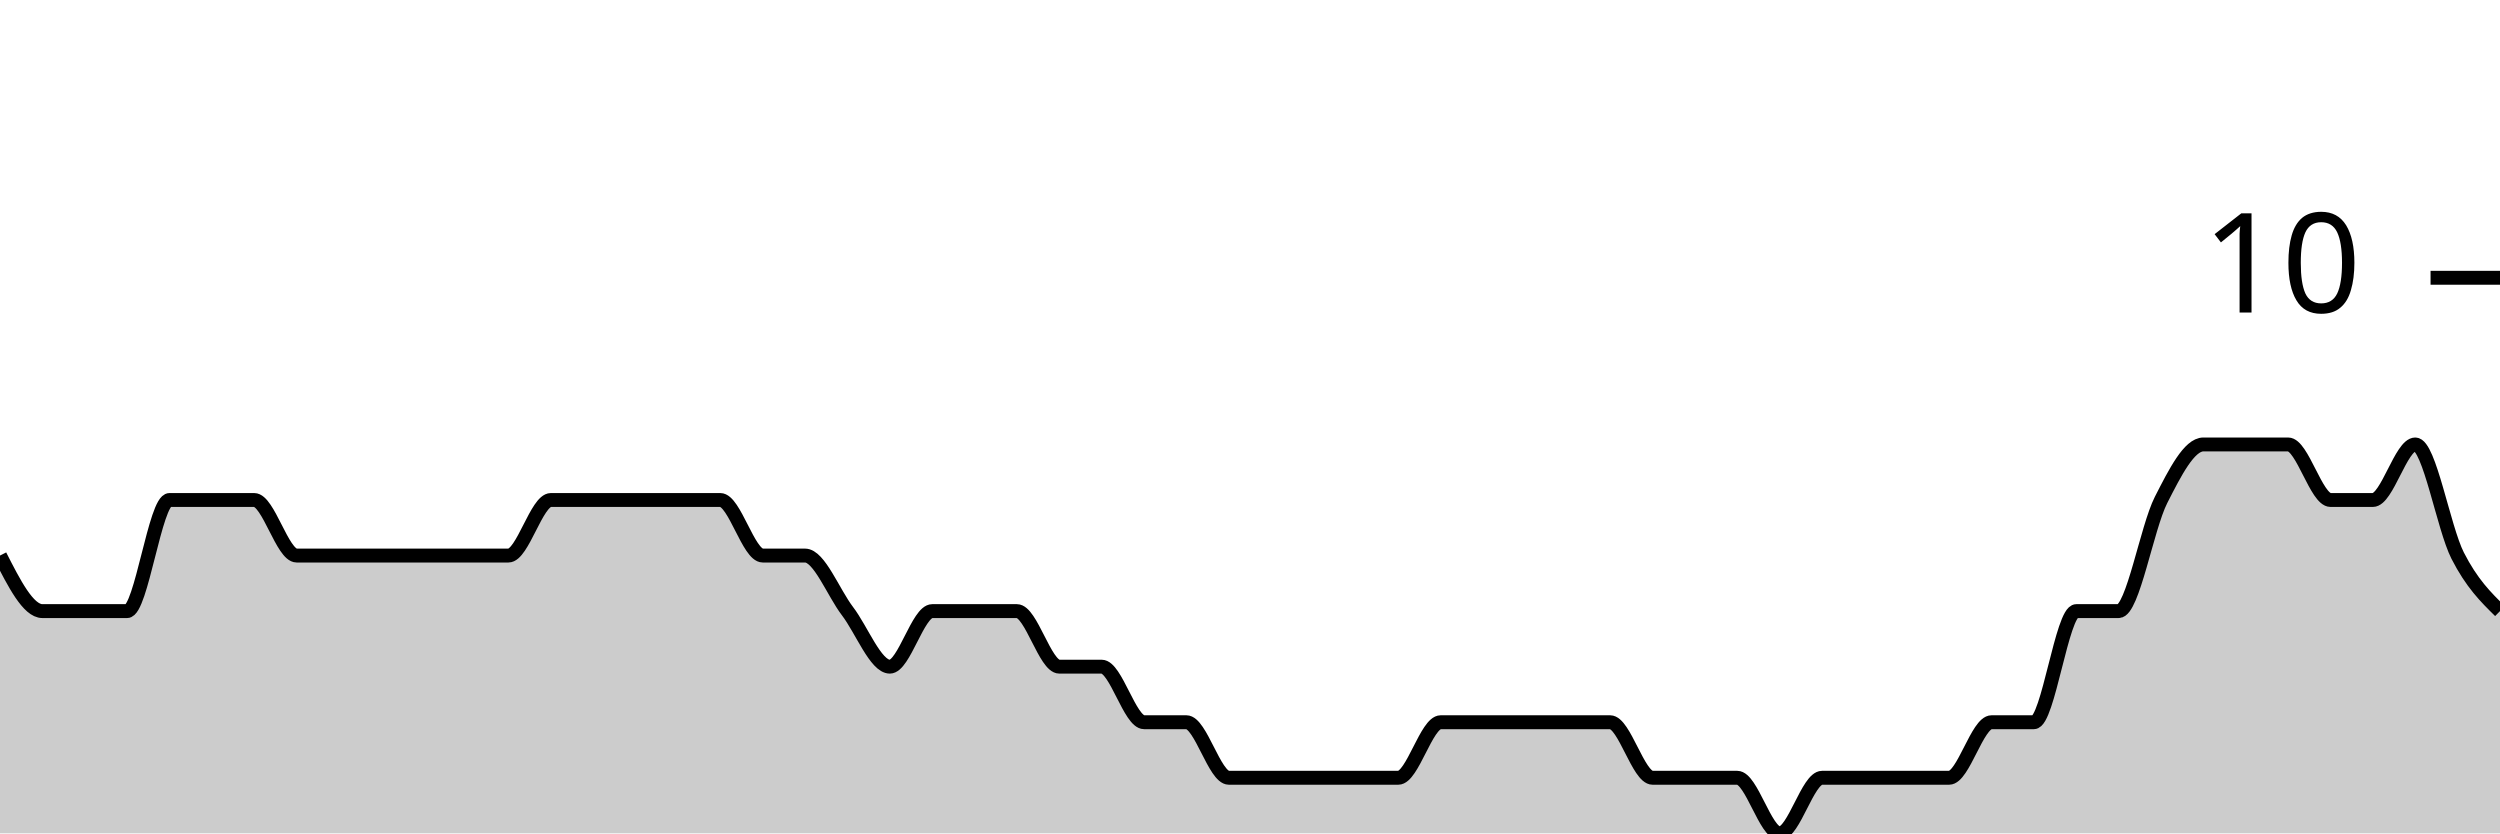
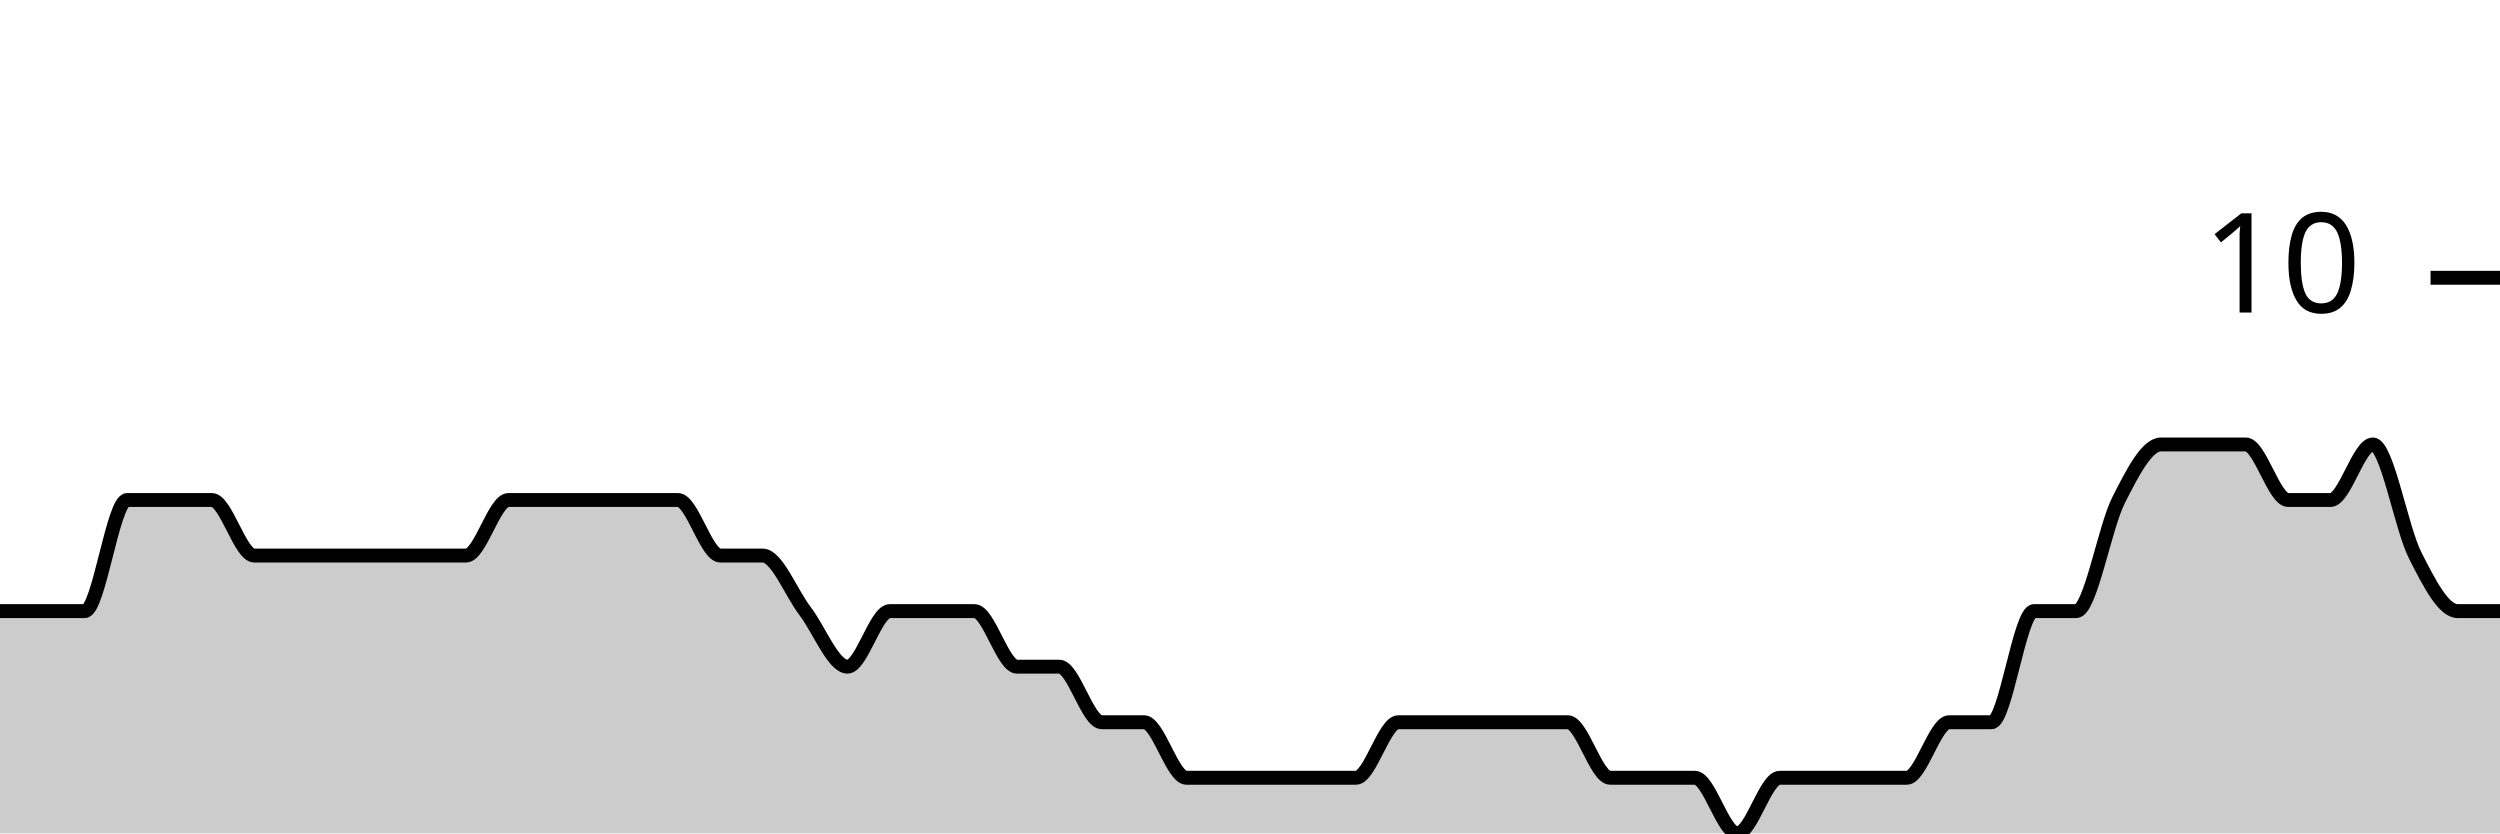
<svg xmlns="http://www.w3.org/2000/svg" viewBox="0 0 180 60">
  <g transform="translate(0,20)">
-     <path class="area" fill="rgba(0, 0, 0, 0.2)" d="M0,20C1.017,22,2.034,24,3.051,24C4.068,24,5.085,24,6.102,24C7.119,24,8.136,24,9.153,24C10.169,24,11.186,16,12.203,16C13.22,16,14.237,16,15.254,16C16.271,16,17.288,16,18.305,16C19.322,16,20.339,20,21.356,20C22.373,20,23.39,20,24.407,20C25.424,20,26.441,20,27.458,20C28.475,20,29.492,20,30.508,20C31.525,20,32.542,20,33.559,20C34.576,20,35.593,20,36.61,20C37.627,20,38.644,16,39.661,16C40.678,16,41.695,16,42.712,16C43.729,16,44.746,16,45.763,16C46.78,16,47.797,16,48.814,16C49.831,16,50.847,16,51.864,16C52.881,16,53.898,20,54.915,20C55.932,20,56.949,20,57.966,20C58.983,20,60,22.667,61.017,24C62.034,25.333,63.051,28,64.068,28C65.085,28,66.102,24,67.119,24C68.136,24,69.153,24,70.169,24C71.186,24,72.203,24,73.22,24C74.237,24,75.254,28,76.271,28C77.288,28,78.305,28,79.322,28C80.339,28,81.356,32,82.373,32C83.39,32,84.407,32,85.424,32C86.441,32,87.458,36,88.475,36C89.492,36,90.508,36,91.525,36C92.542,36,93.559,36,94.576,36C95.593,36,96.61,36,97.627,36C98.644,36,99.661,36,100.678,36C101.695,36,102.712,32,103.729,32C104.746,32,105.763,32,106.78,32C107.797,32,108.814,32,109.831,32C110.847,32,111.864,32,112.881,32C113.898,32,114.915,32,115.932,32C116.949,32,117.966,36,118.983,36C120,36,121.017,36,122.034,36C123.051,36,124.068,36,125.085,36C126.102,36,127.119,40,128.136,40C129.153,40,130.169,36,131.186,36C132.203,36,133.22,36,134.237,36C135.254,36,136.271,36,137.288,36C138.305,36,139.322,36,140.339,36C141.356,36,142.373,32,143.39,32C144.407,32,145.424,32,146.441,32C147.458,32,148.475,24,149.492,24C150.508,24,151.525,24,152.542,24C153.559,24,154.576,18,155.593,16C156.61,14,157.627,12,158.644,12C159.661,12,160.678,12,161.695,12C162.712,12,163.729,12,164.746,12C165.763,12,166.78,16,167.797,16C168.814,16,169.831,16,170.847,16C171.864,16,172.881,12,173.898,12C174.915,12,175.932,18,176.949,20C177.966,22,178.983,23,180,24L180,40C178.983,40,177.966,40,176.949,40C175.932,40,174.915,40,173.898,40C172.881,40,171.864,40,170.847,40C169.831,40,168.814,40,167.797,40C166.78,40,165.763,40,164.746,40C163.729,40,162.712,40,161.695,40C160.678,40,159.661,40,158.644,40C157.627,40,156.61,40,155.593,40C154.576,40,153.559,40,152.542,40C151.525,40,150.508,40,149.492,40C148.475,40,147.458,40,146.441,40C145.424,40,144.407,40,143.39,40C142.373,40,141.356,40,140.339,40C139.322,40,138.305,40,137.288,40C136.271,40,135.254,40,134.237,40C133.22,40,132.203,40,131.186,40C130.169,40,129.153,40,128.136,40C127.119,40,126.102,40,125.085,40C124.068,40,123.051,40,122.034,40C121.017,40,120,40,118.983,40C117.966,40,116.949,40,115.932,40C114.915,40,113.898,40,112.881,40C111.864,40,110.847,40,109.831,40C108.814,40,107.797,40,106.78,40C105.763,40,104.746,40,103.729,40C102.712,40,101.695,40,100.678,40C99.661,40,98.644,40,97.627,40C96.61,40,95.593,40,94.576,40C93.559,40,92.542,40,91.525,40C90.508,40,89.492,40,88.475,40C87.458,40,86.441,40,85.424,40C84.407,40,83.39,40,82.373,40C81.356,40,80.339,40,79.322,40C78.305,40,77.288,40,76.271,40C75.254,40,74.237,40,73.22,40C72.203,40,71.186,40,70.169,40C69.153,40,68.136,40,67.119,40C66.102,40,65.085,40,64.068,40C63.051,40,62.034,40,61.017,40C60,40,58.983,40,57.966,40C56.949,40,55.932,40,54.915,40C53.898,40,52.881,40,51.864,40C50.847,40,49.831,40,48.814,40C47.797,40,46.78,40,45.763,40C44.746,40,43.729,40,42.712,40C41.695,40,40.678,40,39.661,40C38.644,40,37.627,40,36.61,40C35.593,40,34.576,40,33.559,40C32.542,40,31.525,40,30.508,40C29.492,40,28.475,40,27.458,40C26.441,40,25.424,40,24.407,40C23.39,40,22.373,40,21.356,40C20.339,40,19.322,40,18.305,40C17.288,40,16.271,40,15.254,40C14.237,40,13.22,40,12.203,40C11.186,40,10.169,40,9.153,40C8.136,40,7.119,40,6.102,40C5.085,40,4.068,40,3.051,40C2.034,40,1.017,40,0,40Z" />
-     <path class="line" stroke="black" fill="none" d="M0,20C1.017,22,2.034,24,3.051,24C4.068,24,5.085,24,6.102,24C7.119,24,8.136,24,9.153,24C10.169,24,11.186,16,12.203,16C13.22,16,14.237,16,15.254,16C16.271,16,17.288,16,18.305,16C19.322,16,20.339,20,21.356,20C22.373,20,23.39,20,24.407,20C25.424,20,26.441,20,27.458,20C28.475,20,29.492,20,30.508,20C31.525,20,32.542,20,33.559,20C34.576,20,35.593,20,36.61,20C37.627,20,38.644,16,39.661,16C40.678,16,41.695,16,42.712,16C43.729,16,44.746,16,45.763,16C46.78,16,47.797,16,48.814,16C49.831,16,50.847,16,51.864,16C52.881,16,53.898,20,54.915,20C55.932,20,56.949,20,57.966,20C58.983,20,60,22.667,61.017,24C62.034,25.333,63.051,28,64.068,28C65.085,28,66.102,24,67.119,24C68.136,24,69.153,24,70.169,24C71.186,24,72.203,24,73.22,24C74.237,24,75.254,28,76.271,28C77.288,28,78.305,28,79.322,28C80.339,28,81.356,32,82.373,32C83.39,32,84.407,32,85.424,32C86.441,32,87.458,36,88.475,36C89.492,36,90.508,36,91.525,36C92.542,36,93.559,36,94.576,36C95.593,36,96.61,36,97.627,36C98.644,36,99.661,36,100.678,36C101.695,36,102.712,32,103.729,32C104.746,32,105.763,32,106.78,32C107.797,32,108.814,32,109.831,32C110.847,32,111.864,32,112.881,32C113.898,32,114.915,32,115.932,32C116.949,32,117.966,36,118.983,36C120,36,121.017,36,122.034,36C123.051,36,124.068,36,125.085,36C126.102,36,127.119,40,128.136,40C129.153,40,130.169,36,131.186,36C132.203,36,133.22,36,134.237,36C135.254,36,136.271,36,137.288,36C138.305,36,139.322,36,140.339,36C141.356,36,142.373,32,143.39,32C144.407,32,145.424,32,146.441,32C147.458,32,148.475,24,149.492,24C150.508,24,151.525,24,152.542,24C153.559,24,154.576,18,155.593,16C156.61,14,157.627,12,158.644,12C159.661,12,160.678,12,161.695,12C162.712,12,163.729,12,164.746,12C165.763,12,166.78,16,167.797,16C168.814,16,169.831,16,170.847,16C171.864,16,172.881,12,173.898,12C174.915,12,175.932,18,176.949,20C177.966,22,178.983,23,180,24" />
+     <path class="area" fill="rgba(0, 0, 0, 0.2)" d="M0,24C1.017,24,2.034,24,3.051,24C4.068,24,5.085,24,6.102,24C7.119,24,8.136,16,9.153,16C10.169,16,11.186,16,12.203,16C13.22,16,14.237,16,15.254,16C16.271,16,17.288,20,18.305,20C19.322,20,20.339,20,21.356,20C22.373,20,23.39,20,24.407,20C25.424,20,26.441,20,27.458,20C28.475,20,29.492,20,30.508,20C31.525,20,32.542,20,33.559,20C34.576,20,35.593,16,36.61,16C37.627,16,38.644,16,39.661,16C40.678,16,41.695,16,42.712,16C43.729,16,44.746,16,45.763,16C46.78,16,47.797,16,48.814,16C49.831,16,50.847,20,51.864,20C52.881,20,53.898,20,54.915,20C55.932,20,56.949,22.667,57.966,24C58.983,25.333,60,28,61.017,28C62.034,28,63.051,24,64.068,24C65.085,24,66.102,24,67.119,24C68.136,24,69.153,24,70.169,24C71.186,24,72.203,28,73.22,28C74.237,28,75.254,28,76.271,28C77.288,28,78.305,32,79.322,32C80.339,32,81.356,32,82.373,32C83.39,32,84.407,36,85.424,36C86.441,36,87.458,36,88.475,36C89.492,36,90.508,36,91.525,36C92.542,36,93.559,36,94.576,36C95.593,36,96.61,36,97.627,36C98.644,36,99.661,32,100.678,32C101.695,32,102.712,32,103.729,32C104.746,32,105.763,32,106.78,32C107.797,32,108.814,32,109.831,32C110.847,32,111.864,32,112.881,32C113.898,32,114.915,36,115.932,36C116.949,36,117.966,36,118.983,36C120,36,121.017,36,122.034,36C123.051,36,124.068,40,125.085,40C126.102,40,127.119,36,128.136,36C129.153,36,130.169,36,131.186,36C132.203,36,133.22,36,134.237,36C135.254,36,136.271,36,137.288,36C138.305,36,139.322,32,140.339,32C141.356,32,142.373,32,143.39,32C144.407,32,145.424,24,146.441,24C147.458,24,148.475,24,149.492,24C150.508,24,151.525,18,152.542,16C153.559,14,154.576,12,155.593,12C156.61,12,157.627,12,158.644,12C159.661,12,160.678,12,161.695,12C162.712,12,163.729,16,164.746,16C165.763,16,166.78,16,167.797,16C168.814,16,169.831,12,170.847,12C171.864,12,172.881,18,173.898,20C174.915,22,175.932,24,176.949,24C177.966,24,178.983,24,180,24L180,40C178.983,40,177.966,40,176.949,40C175.932,40,174.915,40,173.898,40C172.881,40,171.864,40,170.847,40C169.831,40,168.814,40,167.797,40C166.78,40,165.763,40,164.746,40C163.729,40,162.712,40,161.695,40C160.678,40,159.661,40,158.644,40C157.627,40,156.61,40,155.593,40C154.576,40,153.559,40,152.542,40C151.525,40,150.508,40,149.492,40C148.475,40,147.458,40,146.441,40C145.424,40,144.407,40,143.39,40C142.373,40,141.356,40,140.339,40C139.322,40,138.305,40,137.288,40C136.271,40,135.254,40,134.237,40C133.22,40,132.203,40,131.186,40C130.169,40,129.153,40,128.136,40C127.119,40,126.102,40,125.085,40C124.068,40,123.051,40,122.034,40C121.017,40,120,40,118.983,40C117.966,40,116.949,40,115.932,40C114.915,40,113.898,40,112.881,40C111.864,40,110.847,40,109.831,40C108.814,40,107.797,40,106.78,40C105.763,40,104.746,40,103.729,40C102.712,40,101.695,40,100.678,40C99.661,40,98.644,40,97.627,40C96.61,40,95.593,40,94.576,40C93.559,40,92.542,40,91.525,40C90.508,40,89.492,40,88.475,40C87.458,40,86.441,40,85.424,40C84.407,40,83.39,40,82.373,40C81.356,40,80.339,40,79.322,40C78.305,40,77.288,40,76.271,40C75.254,40,74.237,40,73.22,40C72.203,40,71.186,40,70.169,40C69.153,40,68.136,40,67.119,40C66.102,40,65.085,40,64.068,40C63.051,40,62.034,40,61.017,40C60,40,58.983,40,57.966,40C56.949,40,55.932,40,54.915,40C53.898,40,52.881,40,51.864,40C50.847,40,49.831,40,48.814,40C47.797,40,46.78,40,45.763,40C44.746,40,43.729,40,42.712,40C41.695,40,40.678,40,39.661,40C38.644,40,37.627,40,36.61,40C35.593,40,34.576,40,33.559,40C32.542,40,31.525,40,30.508,40C29.492,40,28.475,40,27.458,40C26.441,40,25.424,40,24.407,40C23.39,40,22.373,40,21.356,40C20.339,40,19.322,40,18.305,40C17.288,40,16.271,40,15.254,40C14.237,40,13.22,40,12.203,40C11.186,40,10.169,40,9.153,40C8.136,40,7.119,40,6.102,40C5.085,40,4.068,40,3.051,40C2.034,40,1.017,40,0,40Z" />
+     <path class="line" stroke="black" fill="none" d="M0,24C1.017,24,2.034,24,3.051,24C4.068,24,5.085,24,6.102,24C7.119,24,8.136,16,9.153,16C10.169,16,11.186,16,12.203,16C13.22,16,14.237,16,15.254,16C16.271,16,17.288,20,18.305,20C19.322,20,20.339,20,21.356,20C22.373,20,23.39,20,24.407,20C25.424,20,26.441,20,27.458,20C28.475,20,29.492,20,30.508,20C31.525,20,32.542,20,33.559,20C34.576,20,35.593,16,36.61,16C37.627,16,38.644,16,39.661,16C40.678,16,41.695,16,42.712,16C43.729,16,44.746,16,45.763,16C46.78,16,47.797,16,48.814,16C49.831,16,50.847,20,51.864,20C52.881,20,53.898,20,54.915,20C55.932,20,56.949,22.667,57.966,24C58.983,25.333,60,28,61.017,28C62.034,28,63.051,24,64.068,24C65.085,24,66.102,24,67.119,24C68.136,24,69.153,24,70.169,24C71.186,24,72.203,28,73.22,28C74.237,28,75.254,28,76.271,28C77.288,28,78.305,32,79.322,32C80.339,32,81.356,32,82.373,32C83.39,32,84.407,36,85.424,36C86.441,36,87.458,36,88.475,36C89.492,36,90.508,36,91.525,36C92.542,36,93.559,36,94.576,36C95.593,36,96.61,36,97.627,36C98.644,36,99.661,32,100.678,32C101.695,32,102.712,32,103.729,32C104.746,32,105.763,32,106.78,32C107.797,32,108.814,32,109.831,32C110.847,32,111.864,32,112.881,32C113.898,32,114.915,36,115.932,36C116.949,36,117.966,36,118.983,36C120,36,121.017,36,122.034,36C123.051,36,124.068,40,125.085,40C126.102,40,127.119,36,128.136,36C129.153,36,130.169,36,131.186,36C132.203,36,133.22,36,134.237,36C135.254,36,136.271,36,137.288,36C138.305,36,139.322,32,140.339,32C141.356,32,142.373,32,143.39,32C144.407,32,145.424,24,146.441,24C147.458,24,148.475,24,149.492,24C150.508,24,151.525,18,152.542,16C153.559,14,154.576,12,155.593,12C156.61,12,157.627,12,158.644,12C159.661,12,160.678,12,161.695,12C162.712,12,163.729,16,164.746,16C165.763,16,166.78,16,167.797,16C168.814,16,169.831,12,170.847,12C171.864,12,172.881,18,173.898,20C174.915,22,175.932,24,176.949,24C177.966,24,178.983,24,180,24" />
    <path class="axis-ceiling" stroke-width="1" stroke="black" fill="none" d="M175,0L180,0" />
    <text class="axis-ceiling-label" font-family="sans-serif" text-anchor="end" font-size="10px" x="170" y="2.5">10</text>
  </g>
</svg>
